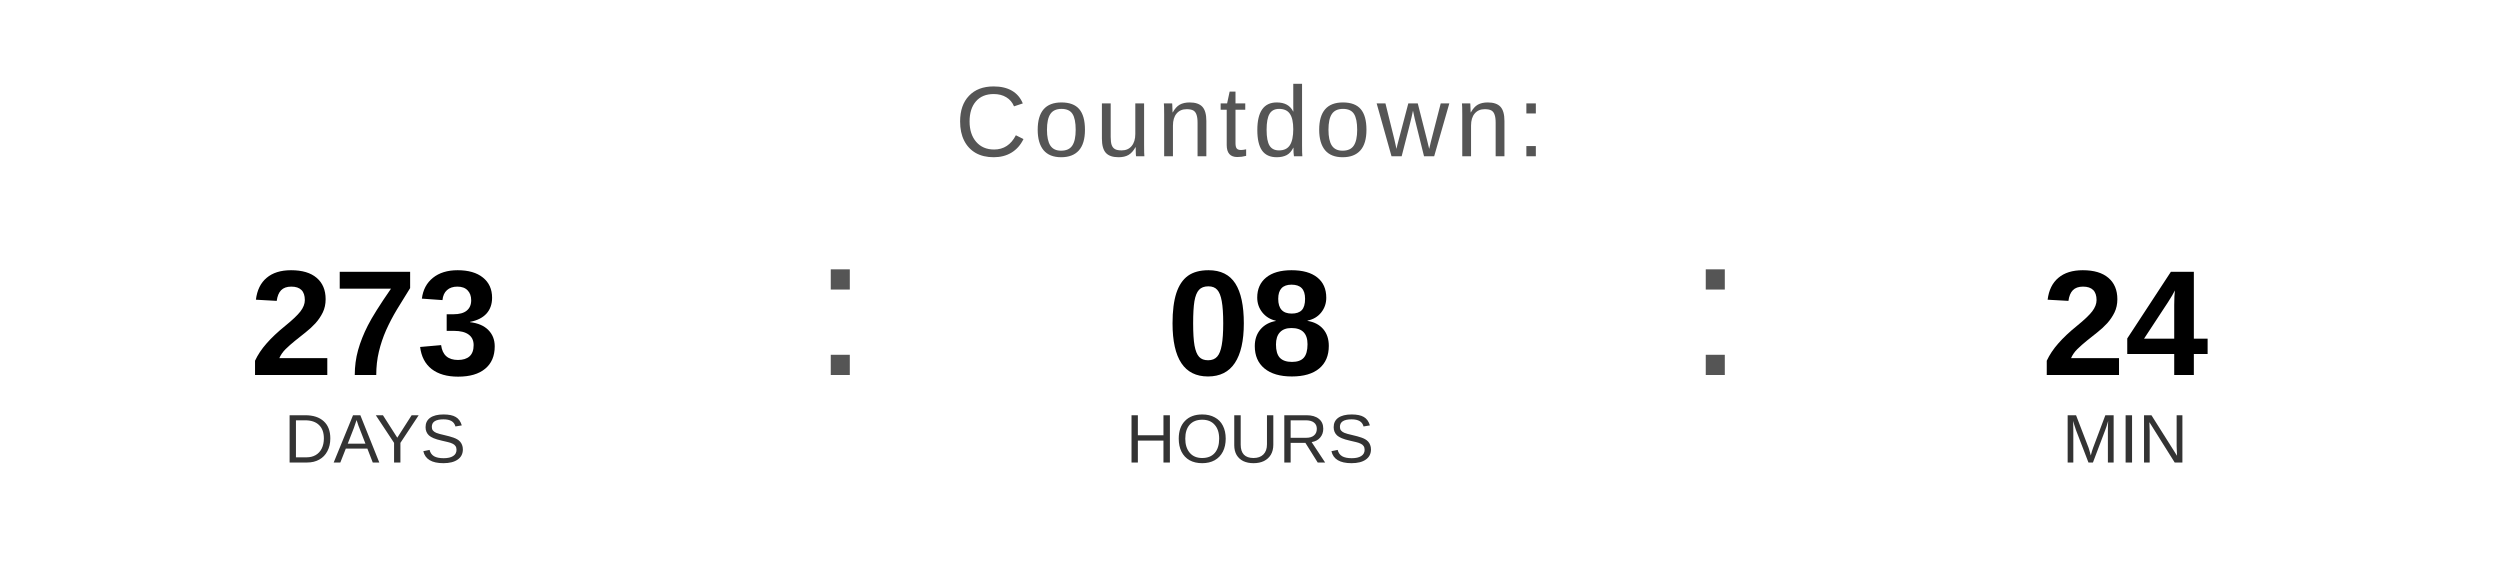
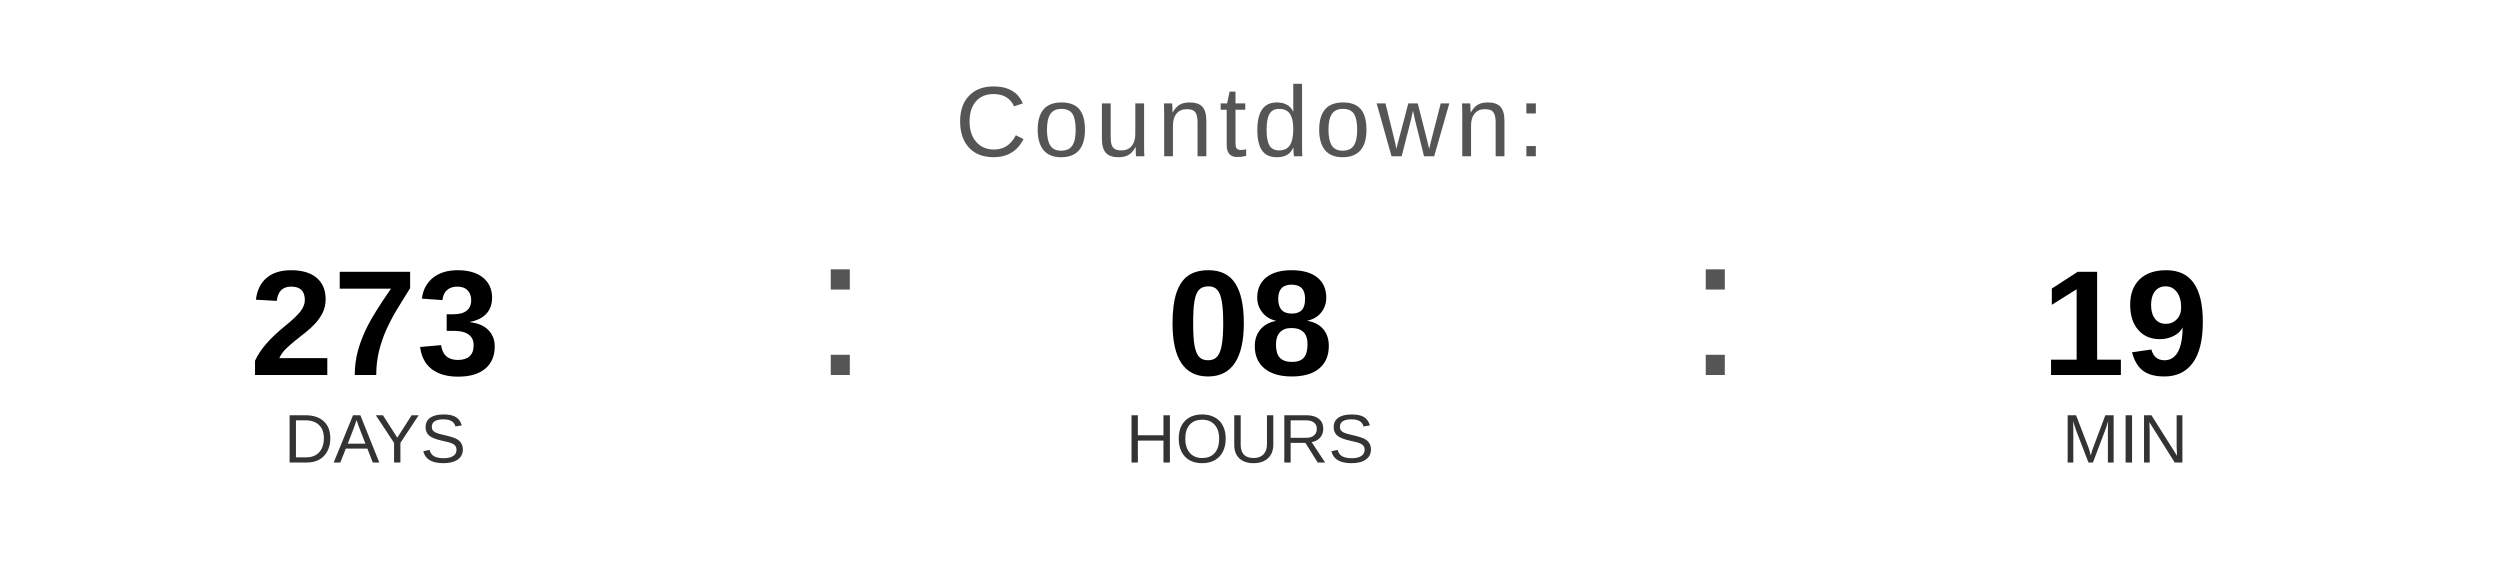
<svg xmlns="http://www.w3.org/2000/svg" width="400" height="90" viewBox="0 0 400 90">
  <text x="200" y="25" font-family="Arial, Helvetica, sans-serif" font-size="16" fill="#555555" text-anchor="middle" letter-spacing="1">
    Countdown:
  </text>
  <text x="60" y="60" font-family="Arial, Helvetica, sans-serif" font-size="24" font-weight="bold" fill="#000000" text-anchor="middle">273</text>
  <text x="60" y="74" font-family="Arial, Helvetica, sans-serif" font-size="11" fill="#333333" text-anchor="middle">DAYS</text>
  <text x="130" y="60" font-family="Arial, sans-serif" font-size="32" fill="#555555">:</text>
  <text x="200" y="60" font-family="Arial, Helvetica, sans-serif" font-size="24" font-weight="bold" fill="#000000" text-anchor="middle">08</text>
  <text x="200" y="74" font-family="Arial, Helvetica, sans-serif" font-size="11" fill="#333333" text-anchor="middle">HOURS</text>
  <text x="270" y="60" font-family="Arial, sans-serif" font-size="32" fill="#555555">:</text>
-   <text x="340" y="60" font-family="Arial, Helvetica, sans-serif" font-size="24" font-weight="bold" fill="#000000" text-anchor="middle">24</text>
+   <text x="340" y="60" font-family="Arial, Helvetica, sans-serif" font-size="24" font-weight="bold" fill="#000000" text-anchor="middle">19</text>
  <text x="340" y="74" font-family="Arial, Helvetica, sans-serif" font-size="11" fill="#333333" text-anchor="middle">MIN</text>
</svg>
